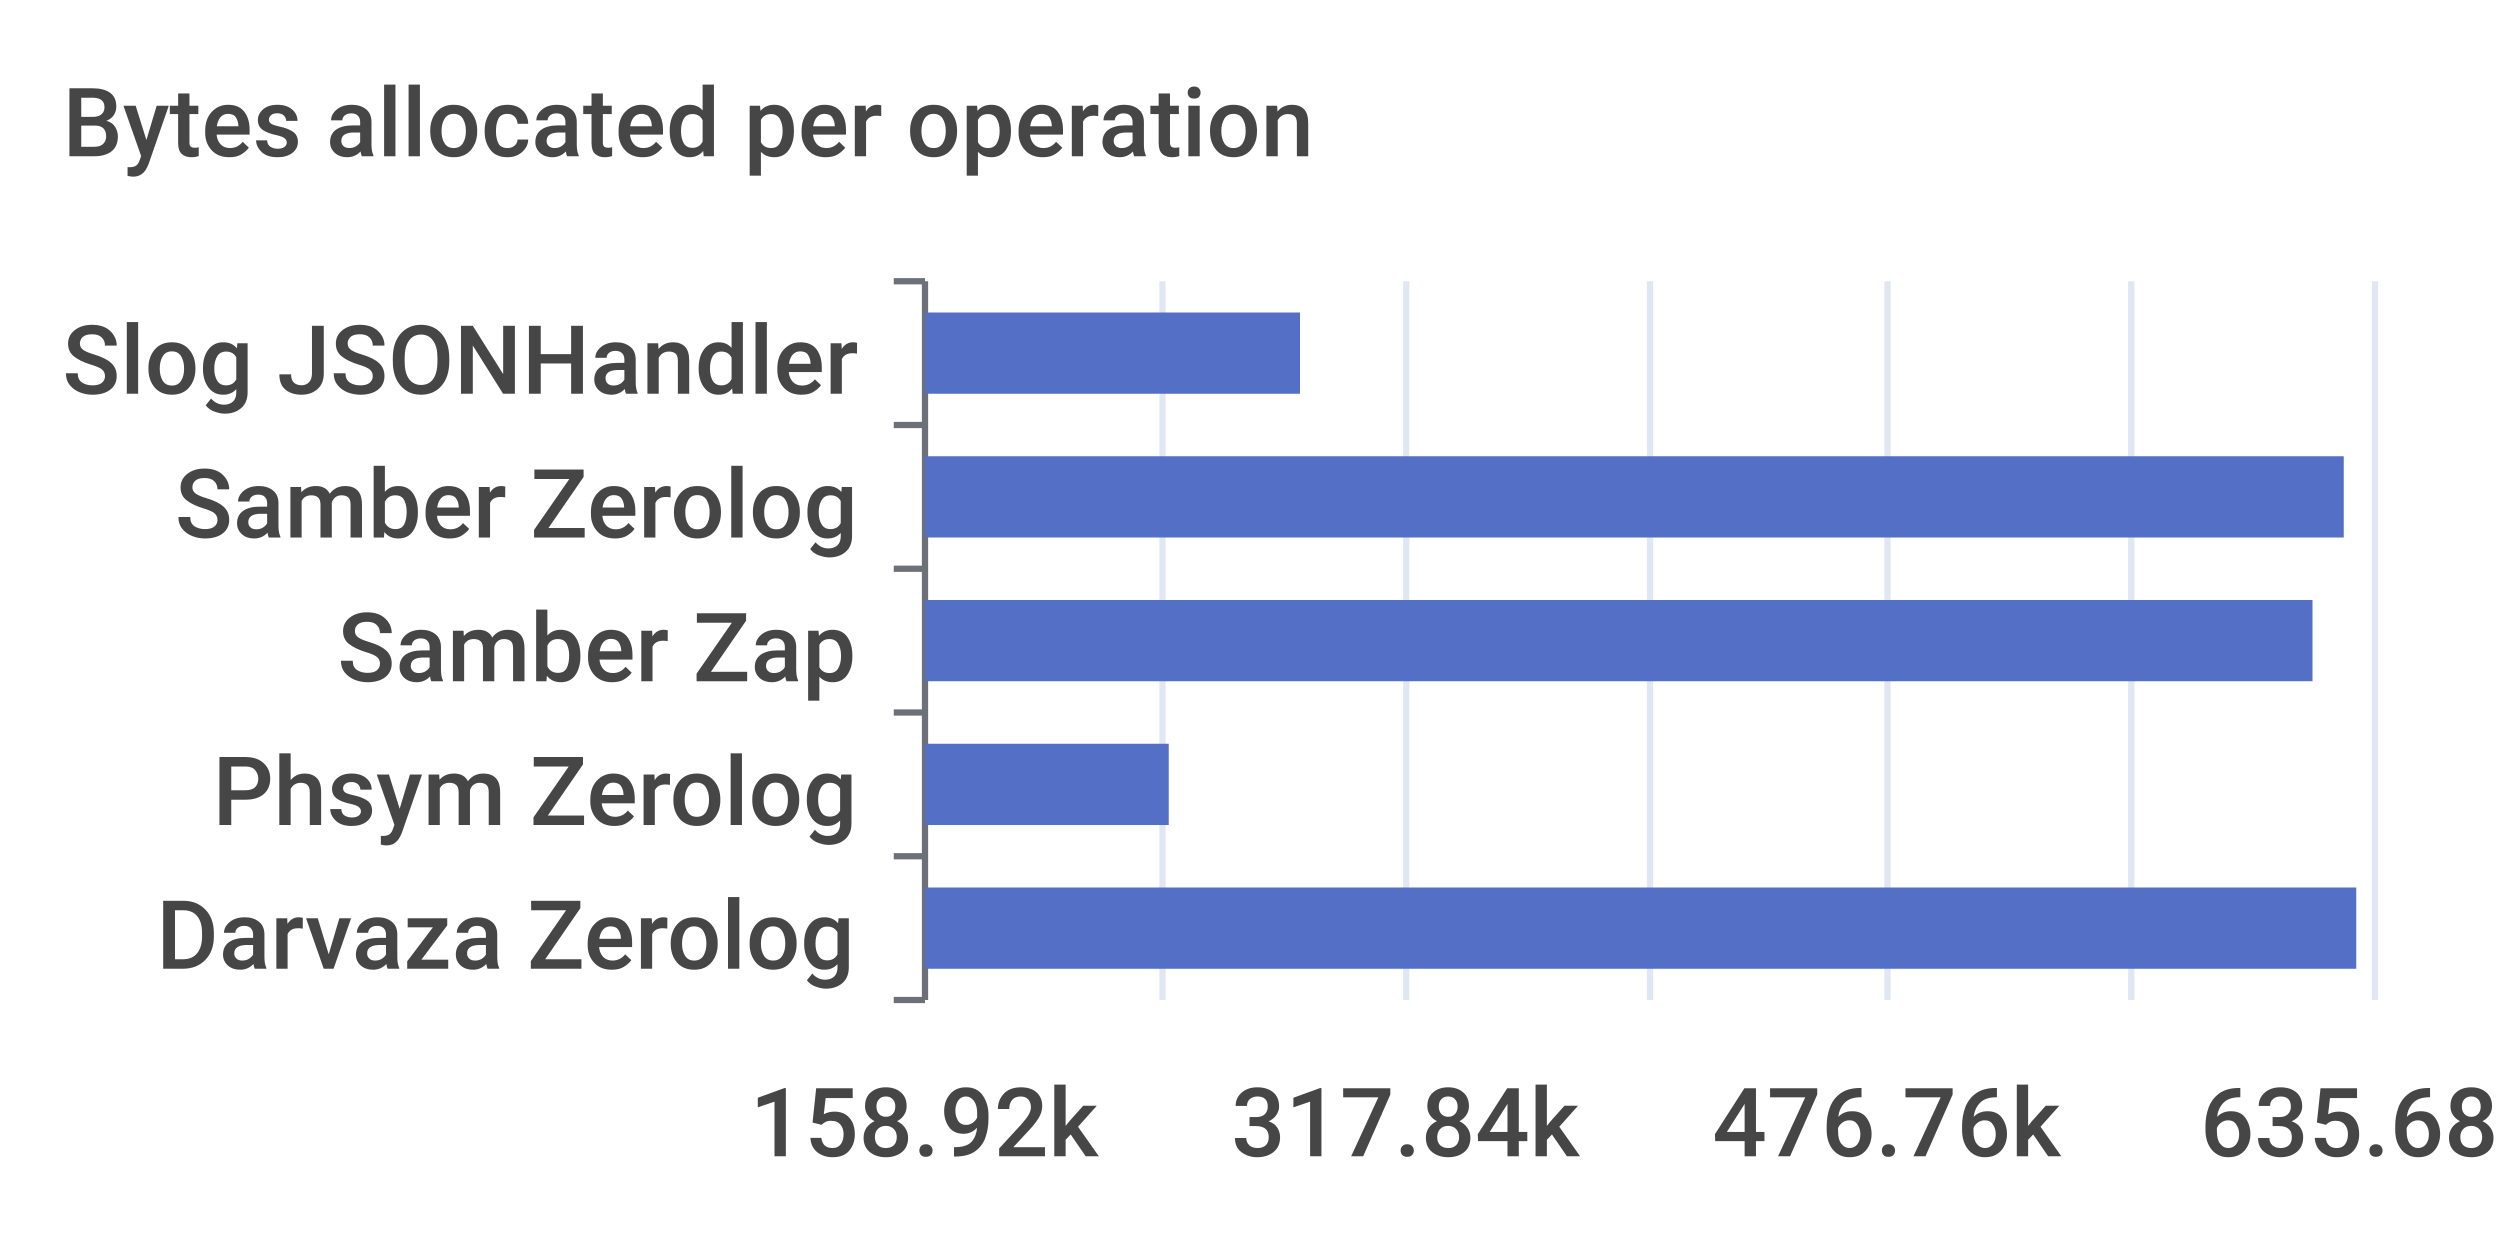
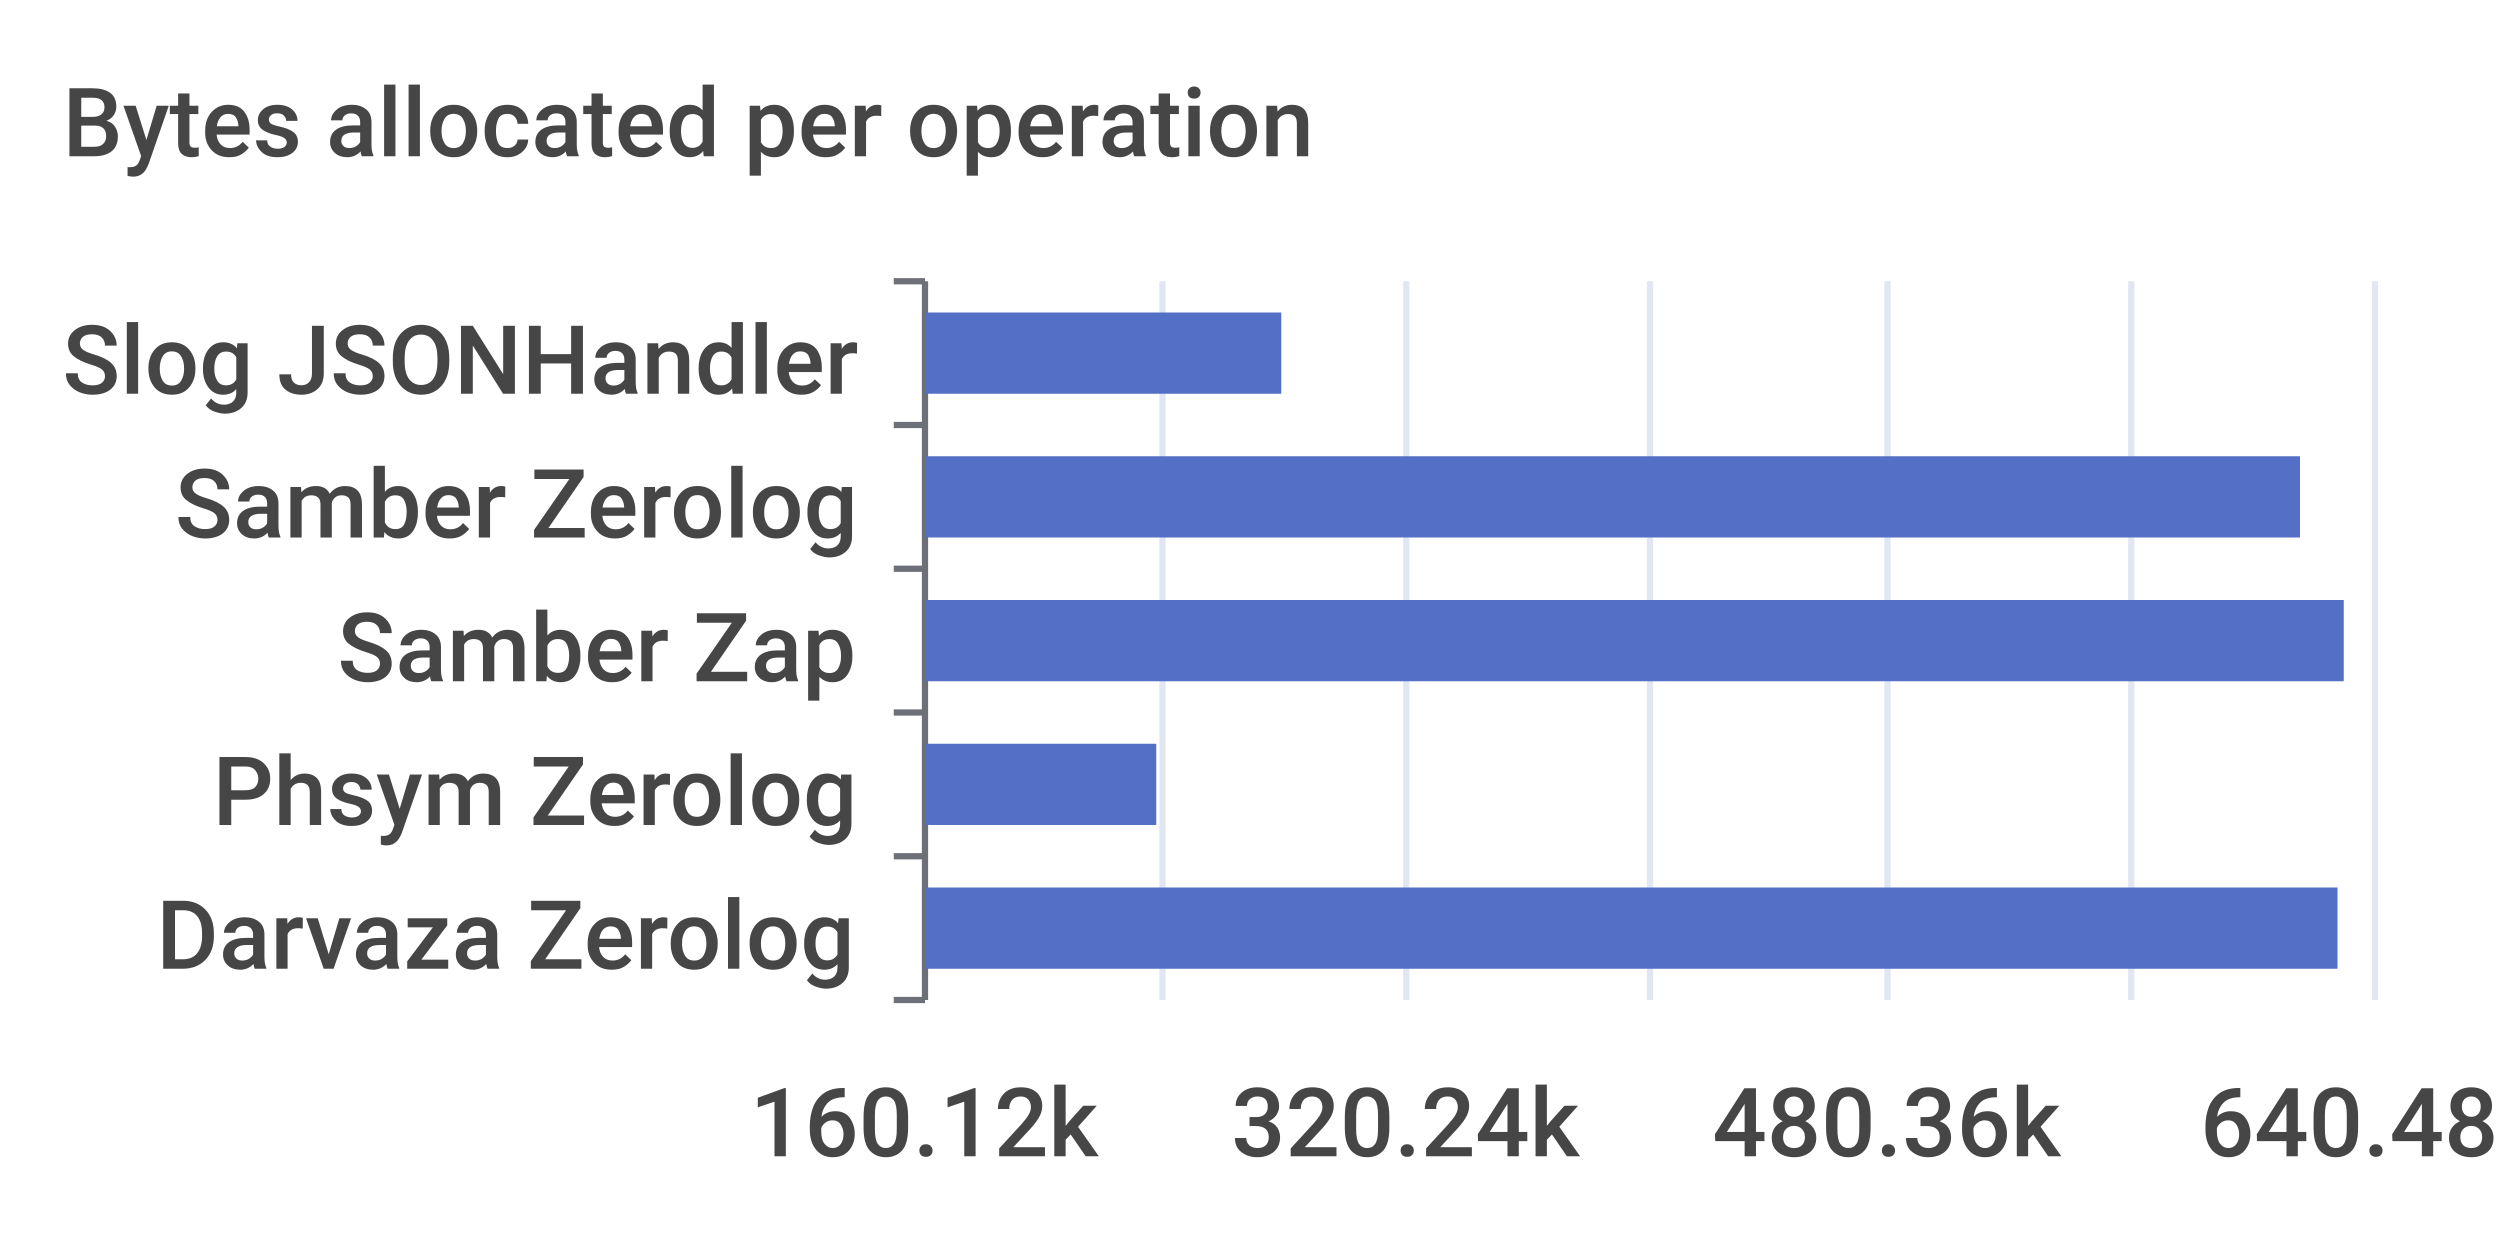
<svg xmlns="http://www.w3.org/2000/svg" width="400" height="200">\n<path d="M 0 0 L 400 0 L 400 200 L 0 200 L 0 0" style="stroke-width:0;stroke:none;fill:rgba(255,255,255,1.0)" />
  <text x="10" y="25" style="stroke-width:0;stroke:none;fill:rgba(70,70,70,1.0);font-size:15.3px;font-family:'Roboto Medium',sans-serif">Bytes allocated per operation</text>
  <path d="M 143 45 L 148 45" style="stroke-width:1;stroke:rgba(110,112,121,1.0);fill:none" />
  <path d="M 143 68 L 148 68" style="stroke-width:1;stroke:rgba(110,112,121,1.0);fill:none" />
  <path d="M 143 91 L 148 91" style="stroke-width:1;stroke:rgba(110,112,121,1.0);fill:none" />
  <path d="M 143 114 L 148 114" style="stroke-width:1;stroke:rgba(110,112,121,1.0);fill:none" />
  <path d="M 143 137 L 148 137" style="stroke-width:1;stroke:rgba(110,112,121,1.0);fill:none" />
  <path d="M 143 160 L 148 160" style="stroke-width:1;stroke:rgba(110,112,121,1.0);fill:none" />
  <path d="M 148 45 L 148 160" style="stroke-width:1;stroke:rgba(110,112,121,1.0);fill:none" />
  <text x="10" y="63" style="stroke-width:0;stroke:none;fill:rgba(70,70,70,1.0);font-size:15.3px;font-family:'Roboto Medium',sans-serif">Slog JSONHandler</text>
  <text x="28" y="86" style="stroke-width:0;stroke:none;fill:rgba(70,70,70,1.0);font-size:15.3px;font-family:'Roboto Medium',sans-serif">Samber Zerolog</text>
  <text x="54" y="109" style="stroke-width:0;stroke:none;fill:rgba(70,70,70,1.0);font-size:15.3px;font-family:'Roboto Medium',sans-serif">Samber Zap</text>
  <text x="34" y="132" style="stroke-width:0;stroke:none;fill:rgba(70,70,70,1.0);font-size:15.3px;font-family:'Roboto Medium',sans-serif">Phsym Zerolog</text>
  <text x="25" y="155" style="stroke-width:0;stroke:none;fill:rgba(70,70,70,1.0);font-size:15.3px;font-family:'Roboto Medium',sans-serif">Darvaza Zerolog</text>
-   <text x="120" y="185" style="stroke-width:0;stroke:none;fill:rgba(70,70,70,1.0);font-size:15.3px;font-family:'Roboto Medium',sans-serif">158.92k</text>
-   <text x="197" y="185" style="stroke-width:0;stroke:none;fill:rgba(70,70,70,1.0);font-size:15.3px;font-family:'Roboto Medium',sans-serif">317.84k</text>
-   <text x="274" y="185" style="stroke-width:0;stroke:none;fill:rgba(70,70,70,1.0);font-size:15.3px;font-family:'Roboto Medium',sans-serif">476.76k</text>
-   <text x="352" y="185" style="stroke-width:0;stroke:none;fill:rgba(70,70,70,1.0);font-size:15.3px;font-family:'Roboto Medium',sans-serif">635.68k</text>
+   <text x="120" y="185" style="stroke-width:0;stroke:none;fill:rgba(70,70,70,1.0);font-size:15.3px;font-family:'Roboto Medium',sans-serif">160.12k</text>
+   <text x="197" y="185" style="stroke-width:0;stroke:none;fill:rgba(70,70,70,1.0);font-size:15.3px;font-family:'Roboto Medium',sans-serif">320.24k</text>
+   <text x="274" y="185" style="stroke-width:0;stroke:none;fill:rgba(70,70,70,1.0);font-size:15.3px;font-family:'Roboto Medium',sans-serif">480.36k</text>
+   <text x="352" y="185" style="stroke-width:0;stroke:none;fill:rgba(70,70,70,1.0);font-size:15.3px;font-family:'Roboto Medium',sans-serif">640.48k</text>
  <path d="M 186 45 L 186 160" style="stroke-width:1;stroke:rgba(224,230,242,1.0);fill:none" />
  <path d="M 225 45 L 225 160" style="stroke-width:1;stroke:rgba(224,230,242,1.0);fill:none" />
  <path d="M 264 45 L 264 160" style="stroke-width:1;stroke:rgba(224,230,242,1.0);fill:none" />
  <path d="M 302 45 L 302 160" style="stroke-width:1;stroke:rgba(224,230,242,1.0);fill:none" />
  <path d="M 341 45 L 341 160" style="stroke-width:1;stroke:rgba(224,230,242,1.0);fill:none" />
  <path d="M 380 45 L 380 160" style="stroke-width:1;stroke:rgba(224,230,242,1.0);fill:none" />
-   <path d="M 148 142 L 377 142 L 377 155 L 148 155 L 148 142" style="stroke-width:0;stroke:none;fill:rgba(84,112,198,1.0)" />
-   <path d="M 148 119 L 187 119 L 187 132 L 148 132 L 148 119" style="stroke-width:0;stroke:none;fill:rgba(84,112,198,1.0)" />
-   <path d="M 148 96 L 370 96 L 370 109 L 148 109 L 148 96" style="stroke-width:0;stroke:none;fill:rgba(84,112,198,1.0)" />
-   <path d="M 148 73 L 375 73 L 375 86 L 148 86 L 148 73" style="stroke-width:0;stroke:none;fill:rgba(84,112,198,1.0)" />
-   <path d="M 148 50 L 208 50 L 208 63 L 148 63 L 148 50" style="stroke-width:0;stroke:none;fill:rgba(84,112,198,1.0)" />
+   <path d="M 148 142 L 374 142 L 374 155 L 148 155 L 148 142" style="stroke-width:0;stroke:none;fill:rgba(84,112,198,1.0)" />
+   <path d="M 148 119 L 185 119 L 185 132 L 148 132 L 148 119" style="stroke-width:0;stroke:none;fill:rgba(84,112,198,1.0)" />
+   <path d="M 148 96 L 375 96 L 375 109 L 148 109 L 148 96" style="stroke-width:0;stroke:none;fill:rgba(84,112,198,1.0)" />
+   <path d="M 148 73 L 368 73 L 368 86 L 148 86 L 148 73" style="stroke-width:0;stroke:none;fill:rgba(84,112,198,1.0)" />
+   <path d="M 148 50 L 205 50 L 205 63 L 148 63 L 148 50" style="stroke-width:0;stroke:none;fill:rgba(84,112,198,1.0)" />
</svg>
